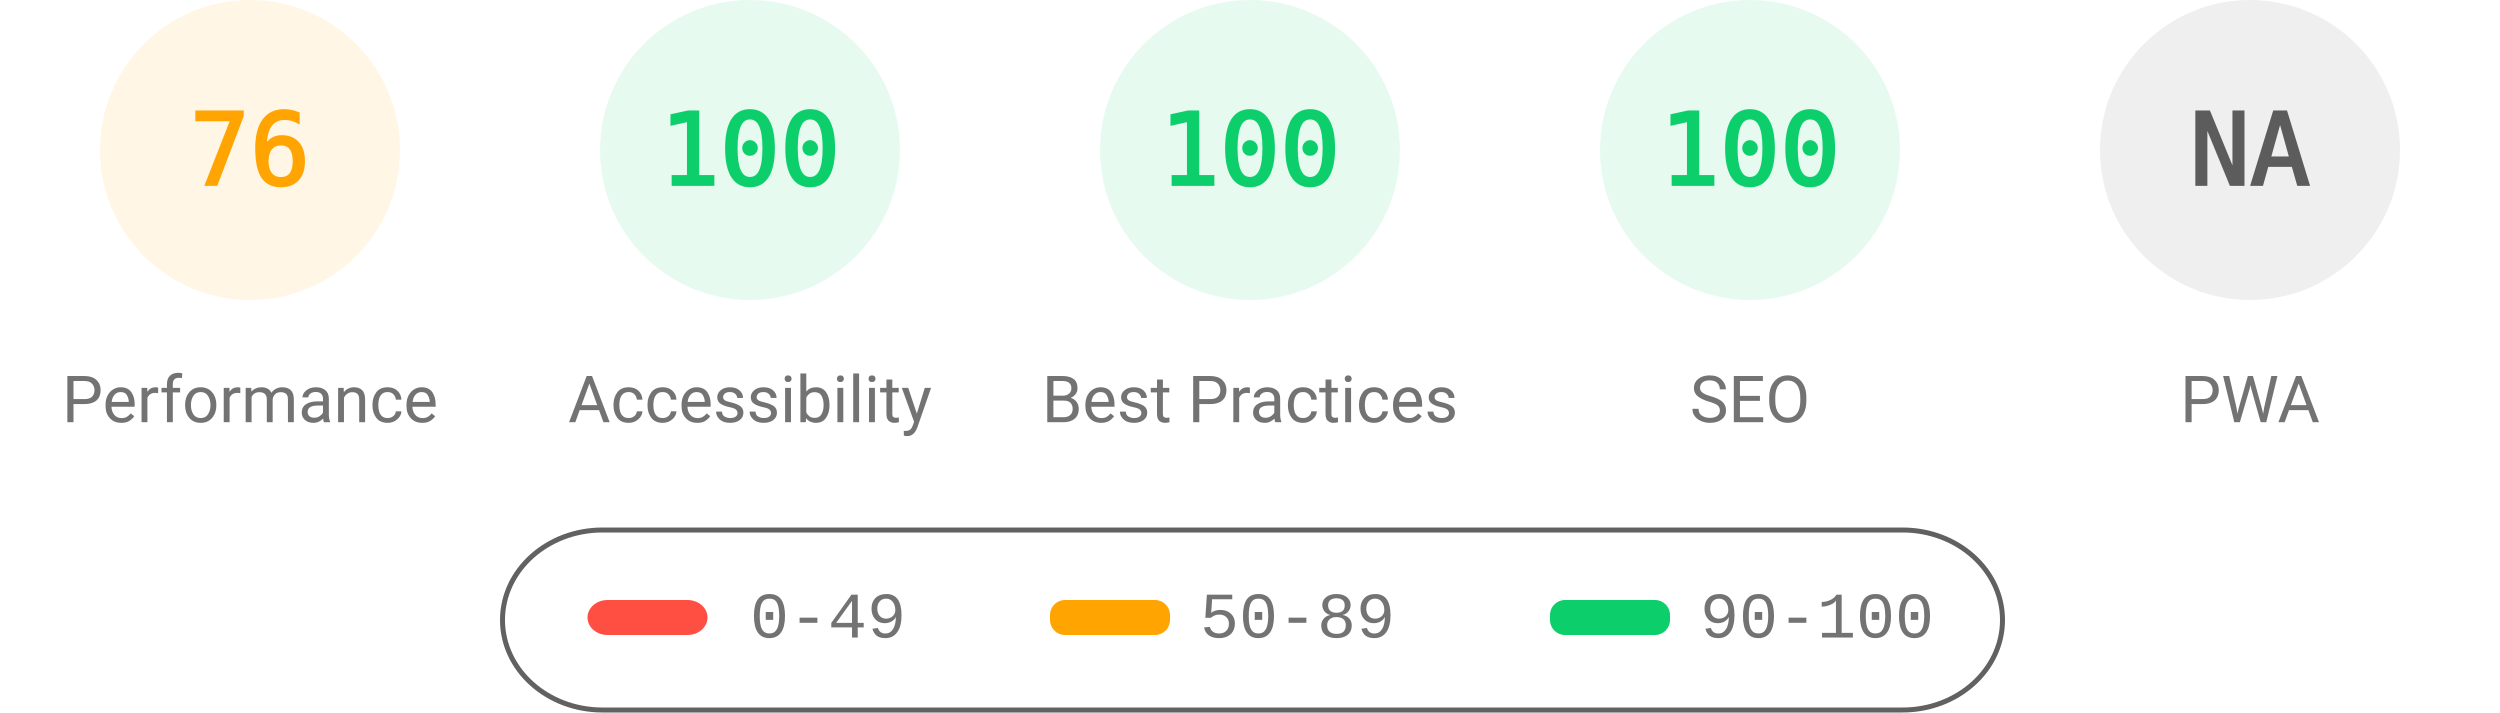
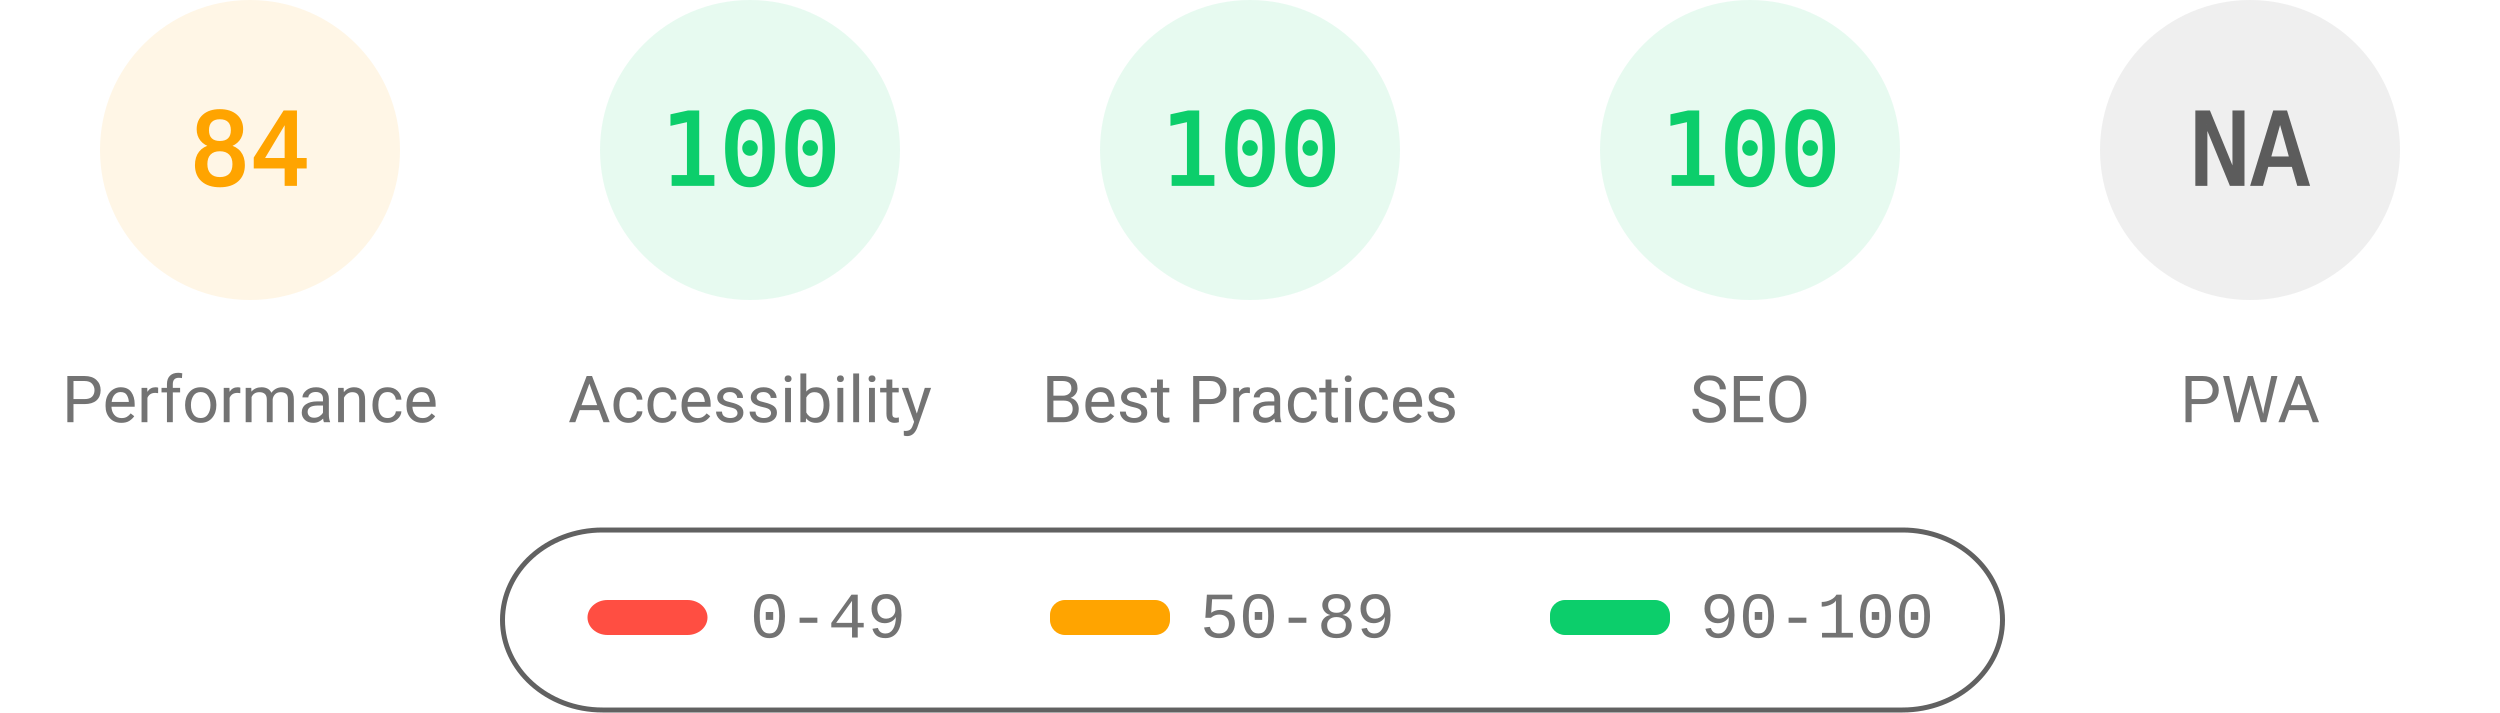
<svg xmlns="http://www.w3.org/2000/svg" fill="none" width="1000" height="285">
  <style>.gauge-base{opacity:.1}.gauge-arc{fill:none;animation-delay:250ms;stroke-linecap:round;transform:rotate(-90deg);transform-origin:100px 60px;animation:load-gauge 1s ease forwards}.guage-text{font-size:40px;font-family:monospace;text-align:center}.guage-red{color:#ff4e42;fill:#ff4e42;stroke:#ff4e42}.guage-orange{color:#ffa400;fill:#ffa400;stroke:#ffa400}.guage-green{color:#0cce6b;fill:#0cce6b;stroke:#0cce6b}.guage-undefined{color:#5c5c5c;fill:#5c5c5c;stroke:#5c5c5c}.guage-title{color:#737373;fill:#737373;stroke:none;font-size:26px;line-height:26px;font-family:Roboto,Halvetica,Arial,sans-serif}@keyframes load-gauge{from{stroke-dasharray:0 352.858}}</style>
  <svg class="guage-div guage-perf guage-orange" viewBox="0 0 200 200" width="200" height="200">
    <circle class="gauge-base" r="56" cx="100" cy="60" stroke-width="8" />
-     <circle class="gauge-arc guage-arc-1" r="56" cx="100" cy="60" stroke-width="8" style="stroke-dasharray:267.412,351.858" />
-     <text class="guage-text" x="100" y="60" alignment-baseline="central" dominant-baseline="central" text-anchor="middle">76</text>
+     <circle class="gauge-arc guage-arc-1" r="56" cx="100" cy="60" stroke-width="8" style="stroke-dasharray:295.561,351.858" />
+     <text class="guage-text" x="100" y="60" alignment-baseline="central" dominant-baseline="central" text-anchor="middle">84</text>
    <text class="guage-title" x="100" y="160" alignment-baseline="central" dominant-baseline="central" text-anchor="middle">Performance</text>
  </svg>
  <svg class="guage-div guage-acc guage-green" viewBox="0 0 200 200" width="200" height="200" x="200">
    <circle class="gauge-base" r="56" cx="100" cy="60" stroke-width="8" />
    <circle class="gauge-arc guage-arc-2" r="56" cx="100" cy="60" stroke-width="8" style="stroke-dasharray:351.858,351.858" />
    <text class="guage-text" x="100" y="60" alignment-baseline="central" dominant-baseline="central" text-anchor="middle">100</text>
    <text class="guage-title" x="100" y="160" alignment-baseline="central" dominant-baseline="central" text-anchor="middle">Accessibility</text>
  </svg>
  <svg class="guage-div guage-best guage-green" viewBox="0 0 200 200" width="200" height="200" x="400">
    <circle class="gauge-base" r="56" cx="100" cy="60" stroke-width="8" />
    <circle class="gauge-arc guage-arc-3" r="56" cx="100" cy="60" stroke-width="8" style="stroke-dasharray:351.858,351.858" />
    <text class="guage-text" x="100" y="60" alignment-baseline="central" dominant-baseline="central" text-anchor="middle">100</text>
    <text class="guage-title" x="100" y="160" alignment-baseline="central" dominant-baseline="central" text-anchor="middle">Best Practices</text>
  </svg>
  <svg class="guage-div guage-seo guage-green" viewBox="0 0 200 200" width="200" height="200" x="600">
    <circle class="gauge-base" r="56" cx="100" cy="60" stroke-width="8" />
    <circle class="gauge-arc guage-arc-4" r="56" cx="100" cy="60" stroke-width="8" style="stroke-dasharray:351.858,351.858" />
    <text class="guage-text" x="100" y="60" alignment-baseline="central" dominant-baseline="central" text-anchor="middle">100</text>
    <text class="guage-title" x="100" y="160" alignment-baseline="central" dominant-baseline="central" text-anchor="middle">SEO</text>
  </svg>
  <svg class="guage-div guage-pwa guage-undefined" viewBox="0 0 200 200" width="200" height="200" x="800">
    <circle class="gauge-base" r="56" cx="100" cy="60" stroke-width="8" />
    <circle class="gauge-arc guage-arc-4" r="56" cx="100" cy="60" stroke-width="8" style="stroke-dasharray:351.858,351.858" />
    <text class="guage-text" x="100" y="60" alignment-baseline="central" dominant-baseline="central" text-anchor="middle">NA</text>
    <text class="guage-title" x="100" y="160" alignment-baseline="central" dominant-baseline="central" text-anchor="middle">PWA</text>
  </svg>
  <svg width="604" height="76" x="200" y="210">
    <path fill="none" id="canvas_background" d="M-1-1h604v80H-1z" />
    <rect fill-opacity="0" stroke="#616161" stroke-width="2" rx="40" id="svg_2" height="72" width="600" y="2" x="1" fill="#000" />
    <rect stroke="#000" rx="8" id="svg_3" height="14" width="48" y="30" x="35" stroke-opacity="null" stroke-width="0" fill="#ff4e42" />
    <rect stroke="#000" rx="6" id="svg_4" height="14" width="48" y="30" x="220" stroke-opacity="null" stroke-width="0" fill="#ffa400" />
    <rect stroke="#000" rx="6" id="svg_5" height="14" width="48" y="30" x="420" stroke-opacity="null" stroke-width="0" fill="#0cce6b" />
    <text xml:space="preserve" text-anchor="start" font-family="'Courier New', Courier, monospace" font-size="26" id="svg_6" y="45" x="100" stroke-opacity="null" stroke-width="0" stroke="#000" fill="#737373">0-49</text>
    <text xml:space="preserve" text-anchor="start" font-family="'Courier New', Courier, monospace" font-size="26" id="svg_7" y="45" x="280" stroke-opacity="null" stroke-width="0" stroke="#000" fill="#737373">50-89</text>
    <text xml:space="preserve" text-anchor="start" font-family="'Courier New', Courier, monospace" font-size="26" id="svg_8" y="45" x="480" stroke-opacity="null" stroke-width="0" stroke="#000" fill="#737373">90-100</text>
  </svg>
</svg>
